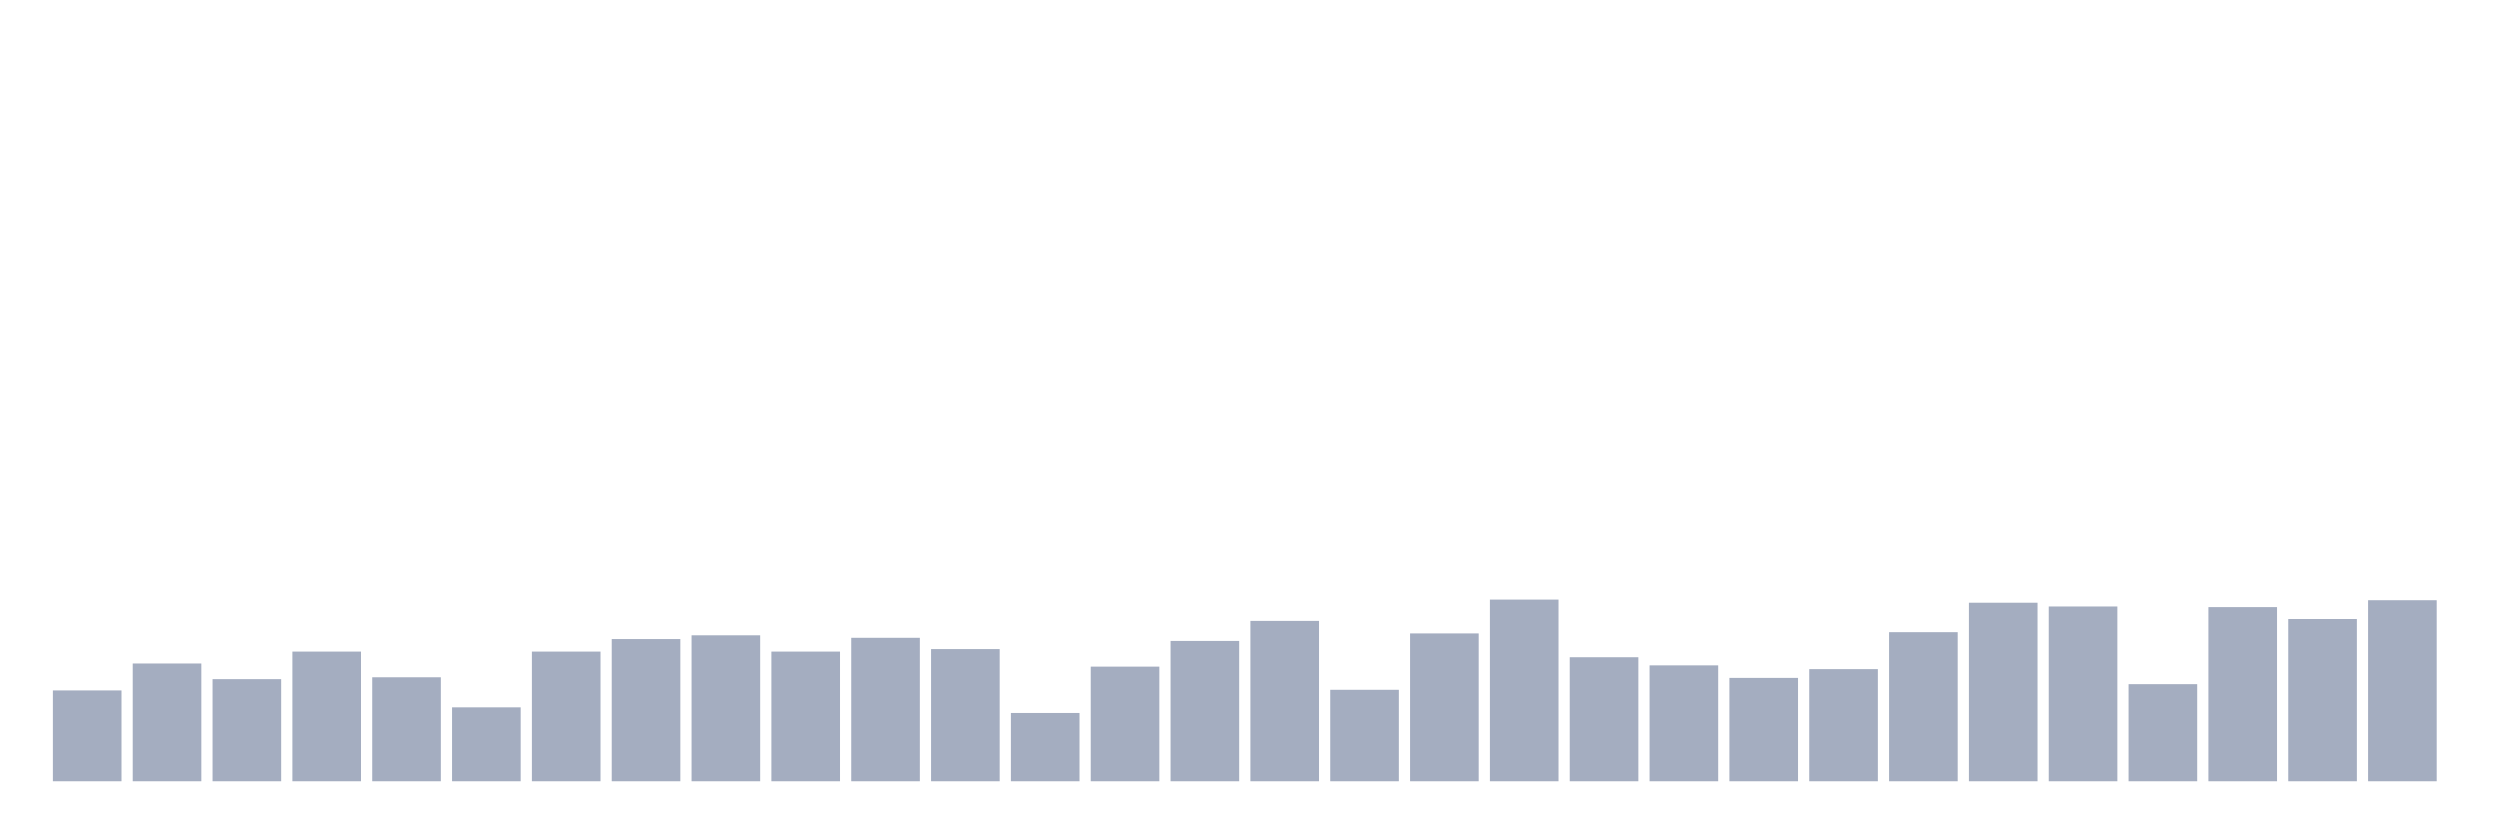
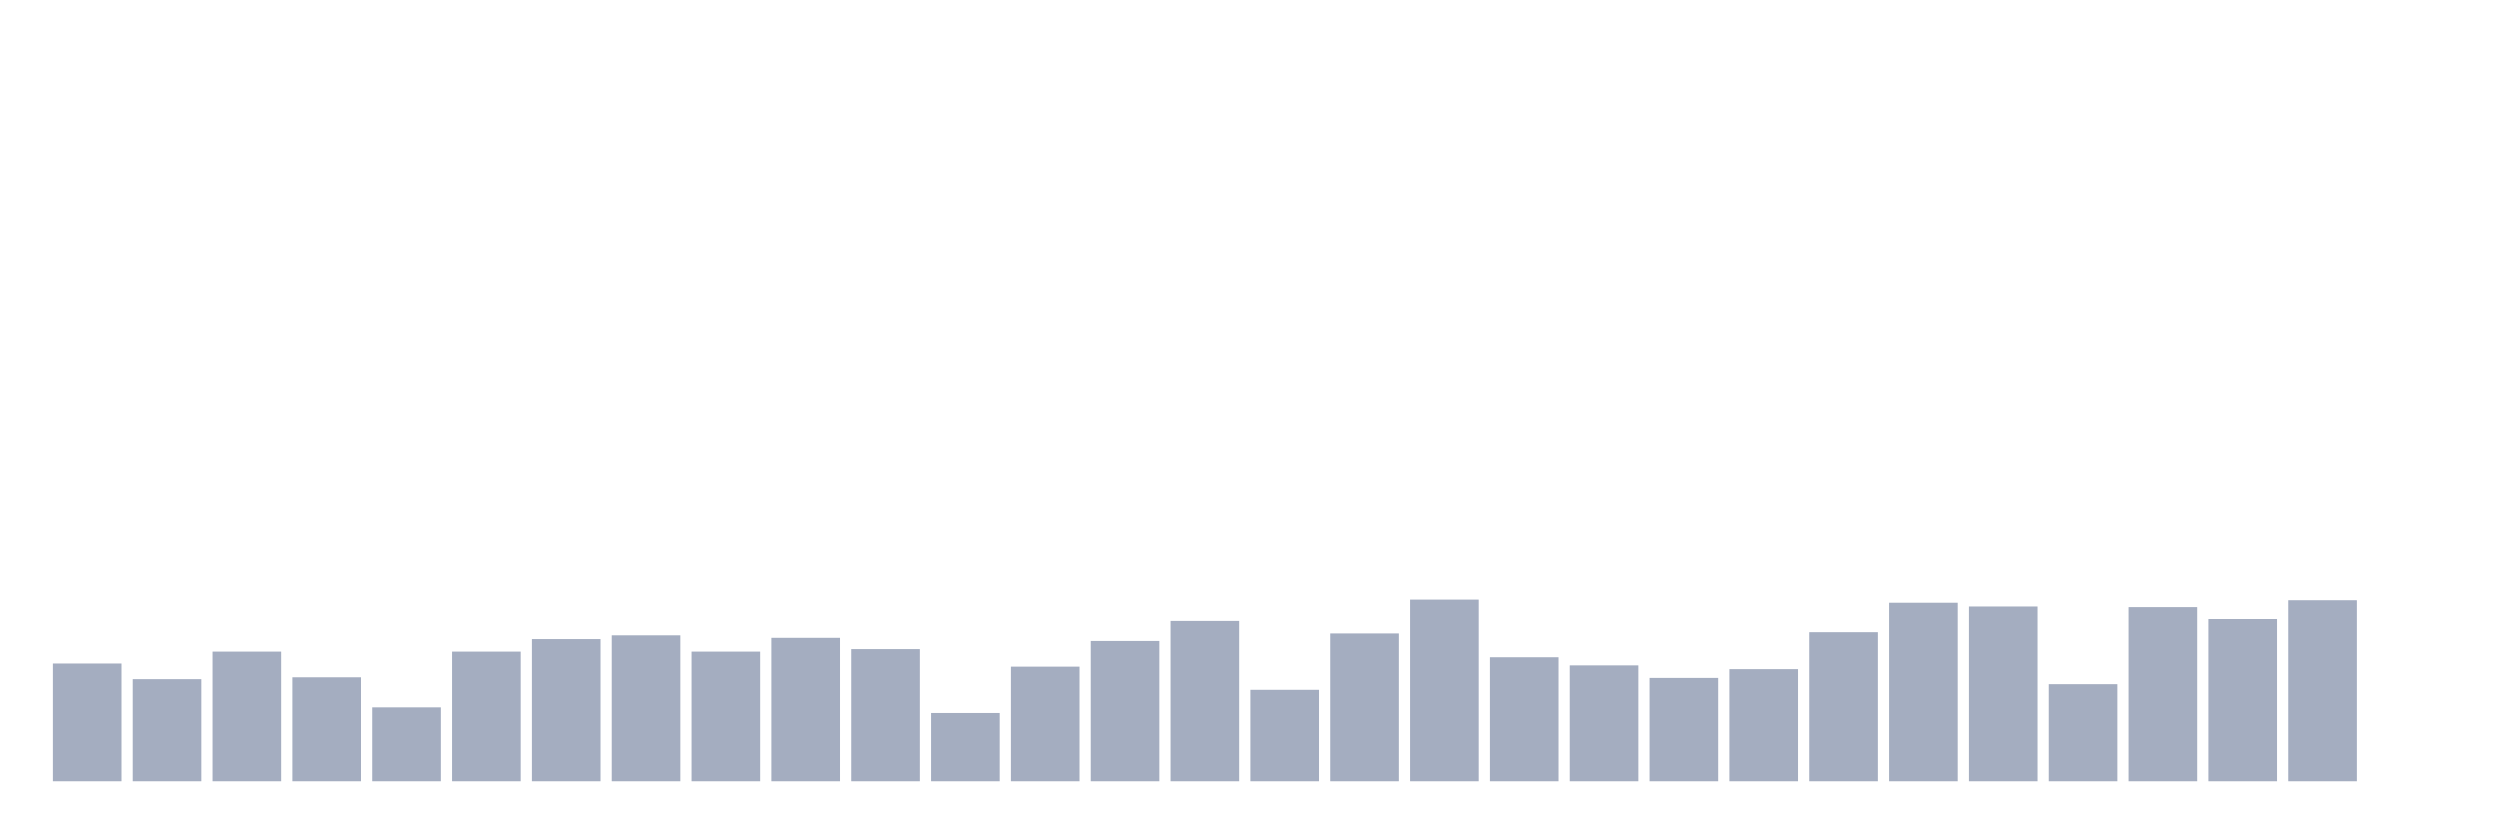
<svg xmlns="http://www.w3.org/2000/svg" viewBox="0 0 480 160">
  <g transform="translate(10,10)">
-     <rect class="bar" x="0.153" width="13.175" y="122.56" height="17.44" fill="rgb(164,173,192)" />
-     <rect class="bar" x="15.482" width="13.175" y="117.388" height="22.612" fill="rgb(164,173,192)" />
-     <rect class="bar" x="30.81" width="13.175" y="120.395" height="19.605" fill="rgb(164,173,192)" />
-     <rect class="bar" x="46.138" width="13.175" y="115.103" height="24.897" fill="rgb(164,173,192)" />
-     <rect class="bar" x="61.466" width="13.175" y="120.034" height="19.966" fill="rgb(164,173,192)" />
-     <rect class="bar" x="76.794" width="13.175" y="125.808" height="14.192" fill="rgb(164,173,192)" />
-     <rect class="bar" x="92.123" width="13.175" y="115.103" height="24.897" fill="rgb(164,173,192)" />
-     <rect class="bar" x="107.451" width="13.175" y="112.698" height="27.302" fill="rgb(164,173,192)" />
-     <rect class="bar" x="122.779" width="13.175" y="111.976" height="28.024" fill="rgb(164,173,192)" />
-     <rect class="bar" x="138.107" width="13.175" y="115.103" height="24.897" fill="rgb(164,173,192)" />
-     <rect class="bar" x="153.436" width="13.175" y="112.457" height="27.543" fill="rgb(164,173,192)" />
-     <rect class="bar" x="168.764" width="13.175" y="114.622" height="25.378" fill="rgb(164,173,192)" />
-     <rect class="bar" x="184.092" width="13.175" y="126.89" height="13.11" fill="rgb(164,173,192)" />
-     <rect class="bar" x="199.42" width="13.175" y="117.99" height="22.01" fill="rgb(164,173,192)" />
-     <rect class="bar" x="214.748" width="13.175" y="113.058" height="26.942" fill="rgb(164,173,192)" />
-     <rect class="bar" x="230.077" width="13.175" y="109.21" height="30.79" fill="rgb(164,173,192)" />
-     <rect class="bar" x="245.405" width="13.175" y="122.44" height="17.56" fill="rgb(164,173,192)" />
-     <rect class="bar" x="260.733" width="13.175" y="111.615" height="28.385" fill="rgb(164,173,192)" />
-     <rect class="bar" x="276.061" width="13.175" y="105.12" height="34.88" fill="rgb(164,173,192)" />
-     <rect class="bar" x="291.39" width="13.175" y="116.186" height="23.814" fill="rgb(164,173,192)" />
-     <rect class="bar" x="306.718" width="13.175" y="117.749" height="22.251" fill="rgb(164,173,192)" />
-     <rect class="bar" x="322.046" width="13.175" y="120.155" height="19.845" fill="rgb(164,173,192)" />
-     <rect class="bar" x="337.374" width="13.175" y="118.471" height="21.529" fill="rgb(164,173,192)" />
-     <rect class="bar" x="352.702" width="13.175" y="111.375" height="28.625" fill="rgb(164,173,192)" />
-     <rect class="bar" x="368.031" width="13.175" y="105.722" height="34.278" fill="rgb(164,173,192)" />
-     <rect class="bar" x="383.359" width="13.175" y="106.443" height="33.557" fill="rgb(164,173,192)" />
-     <rect class="bar" x="398.687" width="13.175" y="121.357" height="18.643" fill="rgb(164,173,192)" />
-     <rect class="bar" x="414.015" width="13.175" y="106.564" height="33.436" fill="rgb(164,173,192)" />
-     <rect class="bar" x="429.344" width="13.175" y="108.849" height="31.151" fill="rgb(164,173,192)" />
-     <rect class="bar" x="444.672" width="13.175" y="105.241" height="34.759" fill="rgb(164,173,192)" />
+     <rect class="bar" x="0.153" width="13.175" y="117.388" height="22.612" fill="rgb(164,173,192)" />
+     <rect class="bar" x="15.482" width="13.175" y="120.395" height="19.605" fill="rgb(164,173,192)" />
+     <rect class="bar" x="30.81" width="13.175" y="115.103" height="24.897" fill="rgb(164,173,192)" />
+     <rect class="bar" x="46.138" width="13.175" y="120.034" height="19.966" fill="rgb(164,173,192)" />
+     <rect class="bar" x="61.466" width="13.175" y="125.808" height="14.192" fill="rgb(164,173,192)" />
+     <rect class="bar" x="76.794" width="13.175" y="115.103" height="24.897" fill="rgb(164,173,192)" />
+     <rect class="bar" x="92.123" width="13.175" y="112.698" height="27.302" fill="rgb(164,173,192)" />
+     <rect class="bar" x="107.451" width="13.175" y="111.976" height="28.024" fill="rgb(164,173,192)" />
+     <rect class="bar" x="122.779" width="13.175" y="115.103" height="24.897" fill="rgb(164,173,192)" />
+     <rect class="bar" x="138.107" width="13.175" y="112.457" height="27.543" fill="rgb(164,173,192)" />
+     <rect class="bar" x="153.436" width="13.175" y="114.622" height="25.378" fill="rgb(164,173,192)" />
+     <rect class="bar" x="168.764" width="13.175" y="126.89" height="13.11" fill="rgb(164,173,192)" />
+     <rect class="bar" x="184.092" width="13.175" y="117.99" height="22.01" fill="rgb(164,173,192)" />
+     <rect class="bar" x="199.42" width="13.175" y="113.058" height="26.942" fill="rgb(164,173,192)" />
+     <rect class="bar" x="214.748" width="13.175" y="109.21" height="30.79" fill="rgb(164,173,192)" />
+     <rect class="bar" x="230.077" width="13.175" y="122.44" height="17.56" fill="rgb(164,173,192)" />
+     <rect class="bar" x="245.405" width="13.175" y="111.615" height="28.385" fill="rgb(164,173,192)" />
+     <rect class="bar" x="260.733" width="13.175" y="105.12" height="34.88" fill="rgb(164,173,192)" />
+     <rect class="bar" x="276.061" width="13.175" y="116.186" height="23.814" fill="rgb(164,173,192)" />
+     <rect class="bar" x="291.39" width="13.175" y="117.749" height="22.251" fill="rgb(164,173,192)" />
+     <rect class="bar" x="306.718" width="13.175" y="120.155" height="19.845" fill="rgb(164,173,192)" />
+     <rect class="bar" x="322.046" width="13.175" y="118.471" height="21.529" fill="rgb(164,173,192)" />
+     <rect class="bar" x="337.374" width="13.175" y="111.375" height="28.625" fill="rgb(164,173,192)" />
+     <rect class="bar" x="352.702" width="13.175" y="105.722" height="34.278" fill="rgb(164,173,192)" />
+     <rect class="bar" x="368.031" width="13.175" y="106.443" height="33.557" fill="rgb(164,173,192)" />
+     <rect class="bar" x="383.359" width="13.175" y="121.357" height="18.643" fill="rgb(164,173,192)" />
+     <rect class="bar" x="398.687" width="13.175" y="106.564" height="33.436" fill="rgb(164,173,192)" />
+     <rect class="bar" x="414.015" width="13.175" y="108.849" height="31.151" fill="rgb(164,173,192)" />
+     <rect class="bar" x="429.344" width="13.175" y="105.241" height="34.759" fill="rgb(164,173,192)" />
+     <rect class="bar" x="444.672" width="13.175" y="140" height="0" fill="rgb(164,173,192)" />
  </g>
</svg>
